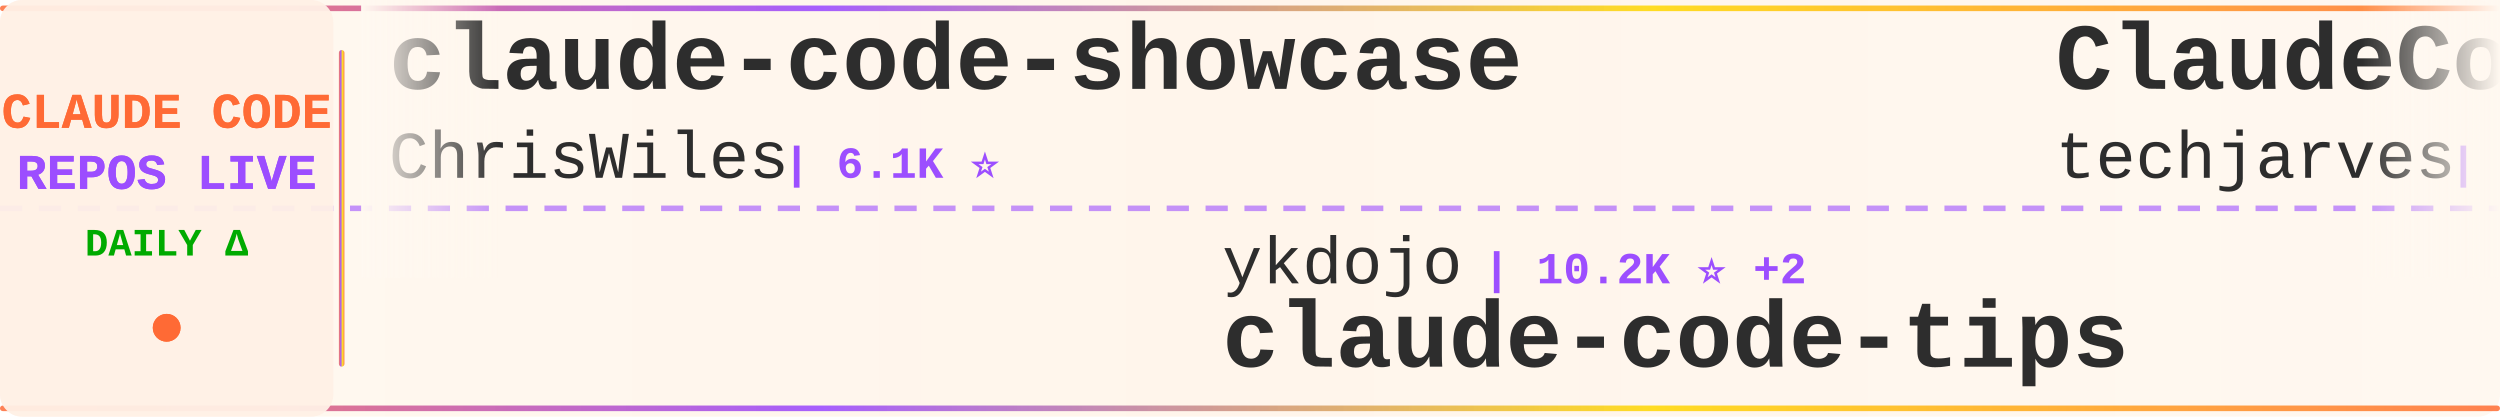
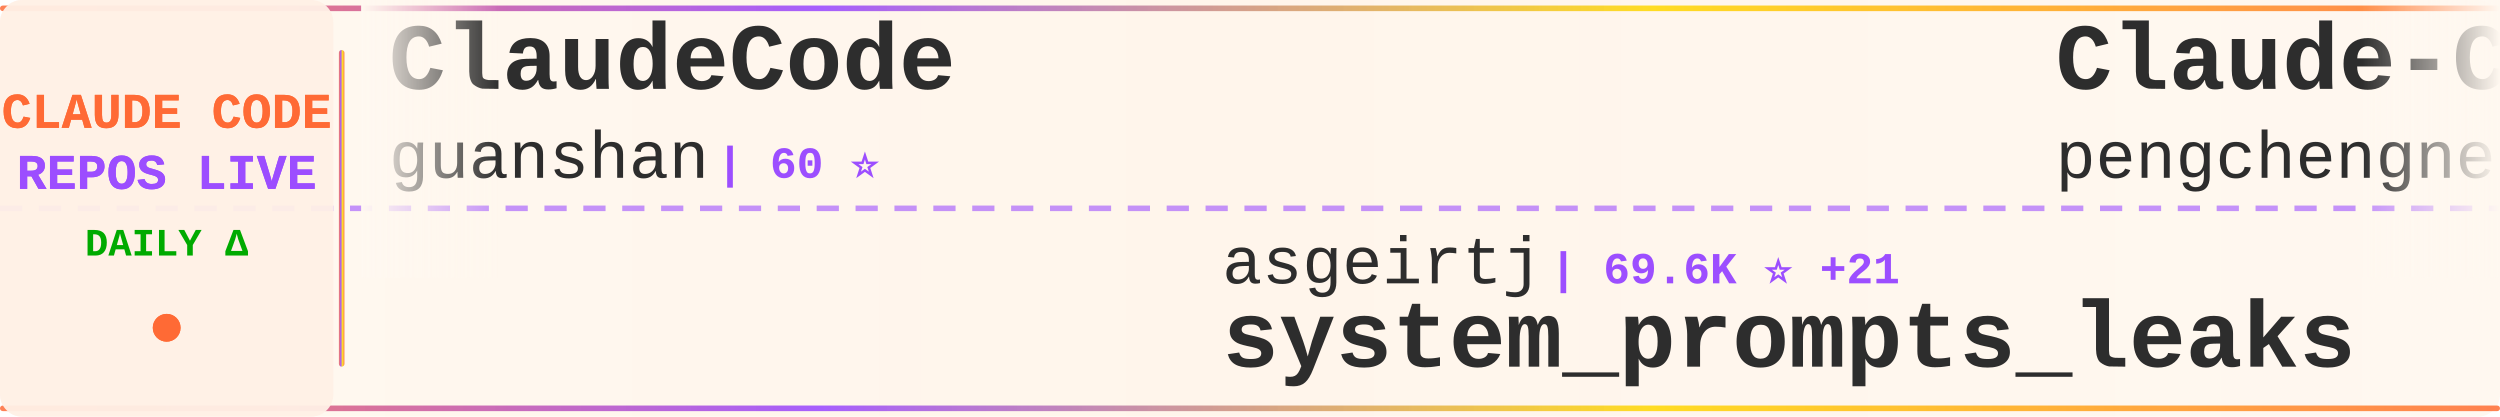
<svg xmlns="http://www.w3.org/2000/svg" width="900" height="150">
  <defs>
    <linearGradient id="tickerBg" x1="0%" y1="0%" x2="100%" y2="0%">
      <stop offset="0%" style="stop-color:#fff8f0;stop-opacity:0.98" />
      <stop offset="50%" style="stop-color:#fff5eb;stop-opacity:1" />
      <stop offset="100%" style="stop-color:#fff8f0;stop-opacity:0.98" />
    </linearGradient>
    <linearGradient id="borderGrad" x1="0%" y1="0%" x2="100%" y2="0%">
      <stop offset="0%" style="stop-color:#FF6B35;stop-opacity:0.85">
        <animate attributeName="stop-opacity" values="0.85;1;0.85" dur="2s" repeatCount="indefinite" />
      </stop>
      <stop offset="33%" style="stop-color:#9C4EFF;stop-opacity:0.9">
        <animate attributeName="stop-opacity" values="0.9;1;0.9" dur="2.2s" repeatCount="indefinite" />
      </stop>
      <stop offset="66%" style="stop-color:#FFD700;stop-opacity:0.85">
        <animate attributeName="stop-opacity" values="0.85;1;0.85" dur="1.8s" repeatCount="indefinite" />
      </stop>
      <stop offset="100%" style="stop-color:#FF6B35;stop-opacity:0.85">
        <animate attributeName="stop-opacity" values="0.85;1;0.85" dur="2s" repeatCount="indefinite" />
      </stop>
    </linearGradient>
    <filter id="textGlow">
      <feGaussianBlur stdDeviation="0.15" result="coloredBlur" />
      <feMerge>
        <feMergeNode in="coloredBlur" />
        <feMergeNode in="SourceGraphic" />
      </feMerge>
    </filter>
    <filter id="metricGlow">
      <feGaussianBlur stdDeviation="0.2" result="coloredBlur" />
      <feMerge>
        <feMergeNode in="coloredBlur" />
        <feMergeNode in="SourceGraphic" />
      </feMerge>
    </filter>
    <linearGradient id="leftFade" x1="0%" y1="0%" x2="100%" y2="0%">
      <stop offset="0%" style="stop-color:#fff8f0;stop-opacity:1" />
      <stop offset="100%" style="stop-color:#fff8f0;stop-opacity:0" />
    </linearGradient>
    <linearGradient id="rightFade" x1="0%" y1="0%" x2="100%" y2="0%">
      <stop offset="0%" style="stop-color:#fff8f0;stop-opacity:0" />
      <stop offset="100%" style="stop-color:#fff8f0;stop-opacity:1" />
    </linearGradient>
  </defs>
  <rect width="900" height="150" fill="url(#tickerBg)" rx="8" />
  <rect x="0" y="2" width="900" height="2" fill="url(#borderGrad)" rx="1" />
  <rect x="0" y="146" width="900" height="2" fill="url(#borderGrad)" rx="1" />
  <line x1="0" y1="75" x2="900" y2="75" stroke="#9C4EFF" stroke-width="2" stroke-dasharray="8 6" opacity="0.6" />
  <rect x="0" y="0" width="120" height="150" fill="#fff0e6" opacity="0.95" rx="8" />
  <text x="60" y="46" font-family="'Courier New', monospace" font-size="18" font-weight="bold" fill="#FF6B35" text-anchor="middle" filter="url(#textGlow)">
    CLAUDE CODE
  </text>
  <text x="60" y="68" font-family="'Courier New', monospace" font-size="18" font-weight="bold" fill="#9C4EFF" text-anchor="middle" filter="url(#textGlow)">
    REPOS LIVE
  </text>
  <text x="60" y="92" font-family="'Courier New', monospace" font-size="14" font-weight="bold" fill="#00aa00" text-anchor="middle">
    DAILY Δ
  </text>
  <circle cx="60" cy="118" r="5" fill="#FF6B35" filter="url(#metricGlow)">
    <animate attributeName="r" values="4;6;4" dur="1.5s" repeatCount="indefinite" />
    <animate attributeName="opacity" values="0.6;1;0.6" dur="1.5s" repeatCount="indefinite" />
  </circle>
  <rect x="122" y="18" width="2" height="114" fill="url(#borderGrad)" rx="1" />
  <clipPath id="tickerClip">
    <rect x="130" y="0" width="770" height="150" />
  </clipPath>
  <g clip-path="url(#tickerClip)">
    <g id="tickerItems">
      <animateTransform attributeName="transform" attributeType="XML" type="translate" from="0 0" to="-3000 0" dur="54s" repeatCount="indefinite" />
      <g transform="translate(0, 0)">
-         <text x="140" y="32" font-family="'Courier New', monospace" font-size="34" font-weight="bold" fill="#2d2d2d">claude-code-showcase</text>
-         <text x="140" y="64" font-family="'Courier New', monospace" font-size="24" font-weight="normal" fill="#2d2d2d" opacity="1.0">ChrisWiles</text>
-         <text x="282" y="64" font-family="'Courier New', monospace" font-size="16" font-weight="bold" fill="#9C4EFF"> | 6.1K ⭐</text>
+         <text x="140" y="32" font-family="'Courier New', monospace" font-size="34" font-weight="bold" fill="#2d2d2d">ClaudeCode</text>
+         <text x="140" y="64" font-family="'Courier New', monospace" font-size="24" font-weight="normal" fill="#2d2d2d" opacity="1.0">guanshan</text>
+         <text x="258" y="64" font-family="'Courier New', monospace" font-size="16" font-weight="bold" fill="#9C4EFF"> | 60 ⭐</text>
      </g>
      <g transform="translate(300, 0)">
+         <text x="140" y="102" font-family="'Courier New', monospace" font-size="24" font-weight="normal" fill="#2d2d2d" opacity="1.0">asgeirtj</text>
+         <text x="258" y="102" font-family="'Courier New', monospace" font-size="16" font-weight="bold" fill="#9C4EFF"> | 69.6K ⭐ +21</text>
+         <text x="140" y="132" font-family="'Courier New', monospace" font-size="34" font-weight="bold" fill="#2d2d2d">system_prompts_leaks</text>
+       </g>
+       <g transform="translate(600, 0)">
+         <text x="140" y="32" font-family="'Courier New', monospace" font-size="34" font-weight="bold" fill="#2d2d2d">Claude-Code</text>
+         <text x="140" y="64" font-family="'Courier New', monospace" font-size="24" font-weight="normal" fill="#2d2d2d" opacity="1.0">pengchengneo</text>
+         <text x="306" y="64" font-family="'Courier New', monospace" font-size="16" font-weight="bold" fill="#9C4EFF"> | 1.8K ⭐</text>
+       </g>
+       <g transform="translate(900, 0)">
+         <text x="140" y="102" font-family="'Courier New', monospace" font-size="24" font-weight="normal" fill="#2d2d2d" opacity="1.0">nicedreamzapp</text>
+         <text x="318" y="102" font-family="'Courier New', monospace" font-size="16" font-weight="bold" fill="#9C4EFF"> | 3.4K ⭐</text>
+         <text x="140" y="132" font-family="'Courier New', monospace" font-size="34" font-weight="bold" fill="#2d2d2d">claude-code-local</text>
+       </g>
+       <g transform="translate(1200, 0)">
+         <text x="140" y="32" font-family="'Courier New', monospace" font-size="34" font-weight="bold" fill="#2d2d2d">everything-claude-code-z...</text>
+         <text x="140" y="64" font-family="'Courier New', monospace" font-size="24" font-weight="normal" fill="#2d2d2d" opacity="1.0">xu-xiang</text>
+         <text x="258" y="64" font-family="'Courier New', monospace" font-size="16" font-weight="bold" fill="#9C4EFF"> | 2.0K ⭐</text>
+       </g>
+       <g transform="translate(1500, 0)">
        <text x="140" y="102" font-family="'Courier New', monospace" font-size="24" font-weight="normal" fill="#2d2d2d" opacity="1.0">ykdojo</text>
-         <text x="234" y="102" font-family="'Courier New', monospace" font-size="16" font-weight="bold" fill="#9C4EFF"> | 10.2K ⭐ +2</text>
+         <text x="234" y="102" font-family="'Courier New', monospace" font-size="16" font-weight="bold" fill="#9C4EFF"> | 10.2K ⭐ +1</text>
        <text x="140" y="132" font-family="'Courier New', monospace" font-size="34" font-weight="bold" fill="#2d2d2d">claude-code-tips</text>
      </g>
-       <g transform="translate(600, 0)">
-         <text x="140" y="32" font-family="'Courier New', monospace" font-size="34" font-weight="bold" fill="#2d2d2d">ClaudeCode-Portable</text>
-         <text x="140" y="64" font-family="'Courier New', monospace" font-size="24" font-weight="normal" fill="#2d2d2d" opacity="1.0">techjarves</text>
-         <text x="282" y="64" font-family="'Courier New', monospace" font-size="16" font-weight="bold" fill="#9C4EFF"> | 1.6K ⭐ +1</text>
-       </g>
-       <g transform="translate(900, 0)">
-         <text x="140" y="102" font-family="'Courier New', monospace" font-size="24" font-weight="normal" fill="#2d2d2d" opacity="1.0">SeemSeam</text>
-         <text x="258" y="102" font-family="'Courier New', monospace" font-size="16" font-weight="bold" fill="#9C4EFF"> | 3.6K ⭐ +4</text>
-         <text x="140" y="132" font-family="'Courier New', monospace" font-size="34" font-weight="bold" fill="#2d2d2d">claude_codex_bridge</text>
-       </g>
-       <g transform="translate(1200, 0)">
-         <text x="140" y="32" font-family="'Courier New', monospace" font-size="34" font-weight="bold" fill="#2d2d2d">claude-code-guide</text>
-         <text x="140" y="64" font-family="'Courier New', monospace" font-size="24" font-weight="normal" fill="#2d2d2d" opacity="1.0">zebbern</text>
-         <text x="246" y="64" font-family="'Courier New', monospace" font-size="16" font-weight="bold" fill="#9C4EFF"> | 4.7K ⭐</text>
-       </g>
-       <g transform="translate(1500, 0)">
-         <text x="140" y="102" font-family="'Courier New', monospace" font-size="24" font-weight="normal" fill="#2d2d2d" opacity="1.0">LING71671</text>
-         <text x="270" y="102" font-family="'Courier New', monospace" font-size="16" font-weight="bold" fill="#9C4EFF"> | 965 ⭐ +1</text>
-         <text x="140" y="132" font-family="'Courier New', monospace" font-size="34" font-weight="bold" fill="#2d2d2d">Open-ClaudeCode</text>
-       </g>
      <g transform="translate(1800, 0)">
-         <text x="140" y="32" font-family="'Courier New', monospace" font-size="34" font-weight="bold" fill="#2d2d2d">claude-code-engineering</text>
-         <text x="140" y="64" font-family="'Courier New', monospace" font-size="24" font-weight="normal" fill="#2d2d2d" opacity="1.0">huangjia2019</text>
-         <text x="306" y="64" font-family="'Courier New', monospace" font-size="16" font-weight="bold" fill="#9C4EFF"> | 1.1K ⭐</text>
+         <text x="140" y="32" font-family="'Courier New', monospace" font-size="34" font-weight="bold" fill="#2d2d2d">claude-code-proxy</text>
+         <text x="140" y="64" font-family="'Courier New', monospace" font-size="24" font-weight="normal" fill="#2d2d2d" opacity="1.0">fuergaosi233</text>
+         <text x="306" y="64" font-family="'Courier New', monospace" font-size="16" font-weight="bold" fill="#9C4EFF"> | 2.8K ⭐</text>
      </g>
      <g transform="translate(2100, 0)">
-         <text x="140" y="102" font-family="'Courier New', monospace" font-size="24" font-weight="normal" fill="#2d2d2d" opacity="1.0">feiskyer</text>
-         <text x="258" y="102" font-family="'Courier New', monospace" font-size="16" font-weight="bold" fill="#9C4EFF"> | 1.7K ⭐ -1</text>
-         <text x="140" y="132" font-family="'Courier New', monospace" font-size="34" font-weight="bold" fill="#2d2d2d">claude-code-settings</text>
+         <text x="140" y="102" font-family="'Courier New', monospace" font-size="24" font-weight="normal" fill="#2d2d2d" opacity="1.0">https-deeplearning-ai</text>
+         <text x="414" y="102" font-family="'Courier New', monospace" font-size="16" font-weight="bold" fill="#9C4EFF"> | 556 ⭐</text>
+         <text x="140" y="132" font-family="'Courier New', monospace" font-size="34" font-weight="bold" fill="#2d2d2d">sc-claude-code-files</text>
      </g>
      <g transform="translate(2400, 0)">
-         <text x="140" y="32" font-family="'Courier New', monospace" font-size="34" font-weight="bold" fill="#2d2d2d">claude-code-video-toolki...</text>
-         <text x="140" y="64" font-family="'Courier New', monospace" font-size="24" font-weight="normal" fill="#2d2d2d" opacity="1.0">digitalsamba</text>
-         <text x="306" y="64" font-family="'Courier New', monospace" font-size="16" font-weight="bold" fill="#9C4EFF"> | 2.2K ⭐ +4</text>
+         <text x="140" y="32" font-family="'Courier New', monospace" font-size="34" font-weight="bold" fill="#2d2d2d">claude-code-prompts</text>
+         <text x="140" y="64" font-family="'Courier New', monospace" font-size="24" font-weight="normal" fill="#2d2d2d" opacity="1.0">repowise-dev</text>
+         <text x="306" y="64" font-family="'Courier New', monospace" font-size="16" font-weight="bold" fill="#9C4EFF"> | 1.2K ⭐</text>
      </g>
      <g transform="translate(2700, 0)">
-         <text x="140" y="102" font-family="'Courier New', monospace" font-size="24" font-weight="normal" fill="#2d2d2d" opacity="1.0">oboard</text>
-         <text x="234" y="102" font-family="'Courier New', monospace" font-size="16" font-weight="bold" fill="#9C4EFF"> | 3.3K ⭐</text>
-         <text x="140" y="132" font-family="'Courier New', monospace" font-size="34" font-weight="bold" fill="#2d2d2d">claude-code-rev</text>
+         <text x="140" y="102" font-family="'Courier New', monospace" font-size="24" font-weight="normal" fill="#2d2d2d" opacity="1.0">ponponon</text>
+         <text x="258" y="102" font-family="'Courier New', monospace" font-size="16" font-weight="bold" fill="#9C4EFF"> | 2.3K ⭐</text>
+         <text x="140" y="132" font-family="'Courier New', monospace" font-size="34" font-weight="bold" fill="#2d2d2d">claude_code_src</text>
      </g>
      <g transform="translate(3000, 0)">
-         <text x="140" y="32" font-family="'Courier New', monospace" font-size="34" font-weight="bold" fill="#2d2d2d">claude-code-showcase</text>
-         <text x="140" y="64" font-family="'Courier New', monospace" font-size="24" font-weight="normal" fill="#2d2d2d" opacity="1.0">ChrisWiles</text>
-         <text x="282" y="64" font-family="'Courier New', monospace" font-size="16" font-weight="bold" fill="#9C4EFF"> | 6.1K ⭐</text>
+         <text x="140" y="32" font-family="'Courier New', monospace" font-size="34" font-weight="bold" fill="#2d2d2d">ClaudeCode</text>
+         <text x="140" y="64" font-family="'Courier New', monospace" font-size="24" font-weight="normal" fill="#2d2d2d" opacity="1.0">guanshan</text>
+         <text x="258" y="64" font-family="'Courier New', monospace" font-size="16" font-weight="bold" fill="#9C4EFF"> | 60 ⭐</text>
      </g>
      <g transform="translate(3300, 0)">
-         <text x="140" y="102" font-family="'Courier New', monospace" font-size="24" font-weight="normal" fill="#2d2d2d" opacity="1.0">ykdojo</text>
-         <text x="234" y="102" font-family="'Courier New', monospace" font-size="16" font-weight="bold" fill="#9C4EFF"> | 10.2K ⭐ +2</text>
-         <text x="140" y="132" font-family="'Courier New', monospace" font-size="34" font-weight="bold" fill="#2d2d2d">claude-code-tips</text>
+         <text x="140" y="102" font-family="'Courier New', monospace" font-size="24" font-weight="normal" fill="#2d2d2d" opacity="1.0">asgeirtj</text>
+         <text x="258" y="102" font-family="'Courier New', monospace" font-size="16" font-weight="bold" fill="#9C4EFF"> | 69.6K ⭐ +21</text>
+         <text x="140" y="132" font-family="'Courier New', monospace" font-size="34" font-weight="bold" fill="#2d2d2d">system_prompts_leaks</text>
      </g>
      <g transform="translate(3600, 0)">
-         <text x="140" y="32" font-family="'Courier New', monospace" font-size="34" font-weight="bold" fill="#2d2d2d">ClaudeCode-Portable</text>
-         <text x="140" y="64" font-family="'Courier New', monospace" font-size="24" font-weight="normal" fill="#2d2d2d" opacity="1.0">techjarves</text>
-         <text x="282" y="64" font-family="'Courier New', monospace" font-size="16" font-weight="bold" fill="#9C4EFF"> | 1.6K ⭐ +1</text>
+         <text x="140" y="32" font-family="'Courier New', monospace" font-size="34" font-weight="bold" fill="#2d2d2d">Claude-Code</text>
+         <text x="140" y="64" font-family="'Courier New', monospace" font-size="24" font-weight="normal" fill="#2d2d2d" opacity="1.0">pengchengneo</text>
+         <text x="306" y="64" font-family="'Courier New', monospace" font-size="16" font-weight="bold" fill="#9C4EFF"> | 1.8K ⭐</text>
      </g>
      <g transform="translate(3900, 0)">
-         <text x="140" y="102" font-family="'Courier New', monospace" font-size="24" font-weight="normal" fill="#2d2d2d" opacity="1.0">SeemSeam</text>
-         <text x="258" y="102" font-family="'Courier New', monospace" font-size="16" font-weight="bold" fill="#9C4EFF"> | 3.6K ⭐ +4</text>
-         <text x="140" y="132" font-family="'Courier New', monospace" font-size="34" font-weight="bold" fill="#2d2d2d">claude_codex_bridge</text>
+         <text x="140" y="102" font-family="'Courier New', monospace" font-size="24" font-weight="normal" fill="#2d2d2d" opacity="1.0">nicedreamzapp</text>
+         <text x="318" y="102" font-family="'Courier New', monospace" font-size="16" font-weight="bold" fill="#9C4EFF"> | 3.4K ⭐</text>
+         <text x="140" y="132" font-family="'Courier New', monospace" font-size="34" font-weight="bold" fill="#2d2d2d">claude-code-local</text>
      </g>
    </g>
  </g>
  <rect x="130" y="0" width="50" height="100" fill="url(#leftFade)" />
  <rect x="850" y="0" width="50" height="100" fill="url(#rightFade)" />
</svg>
